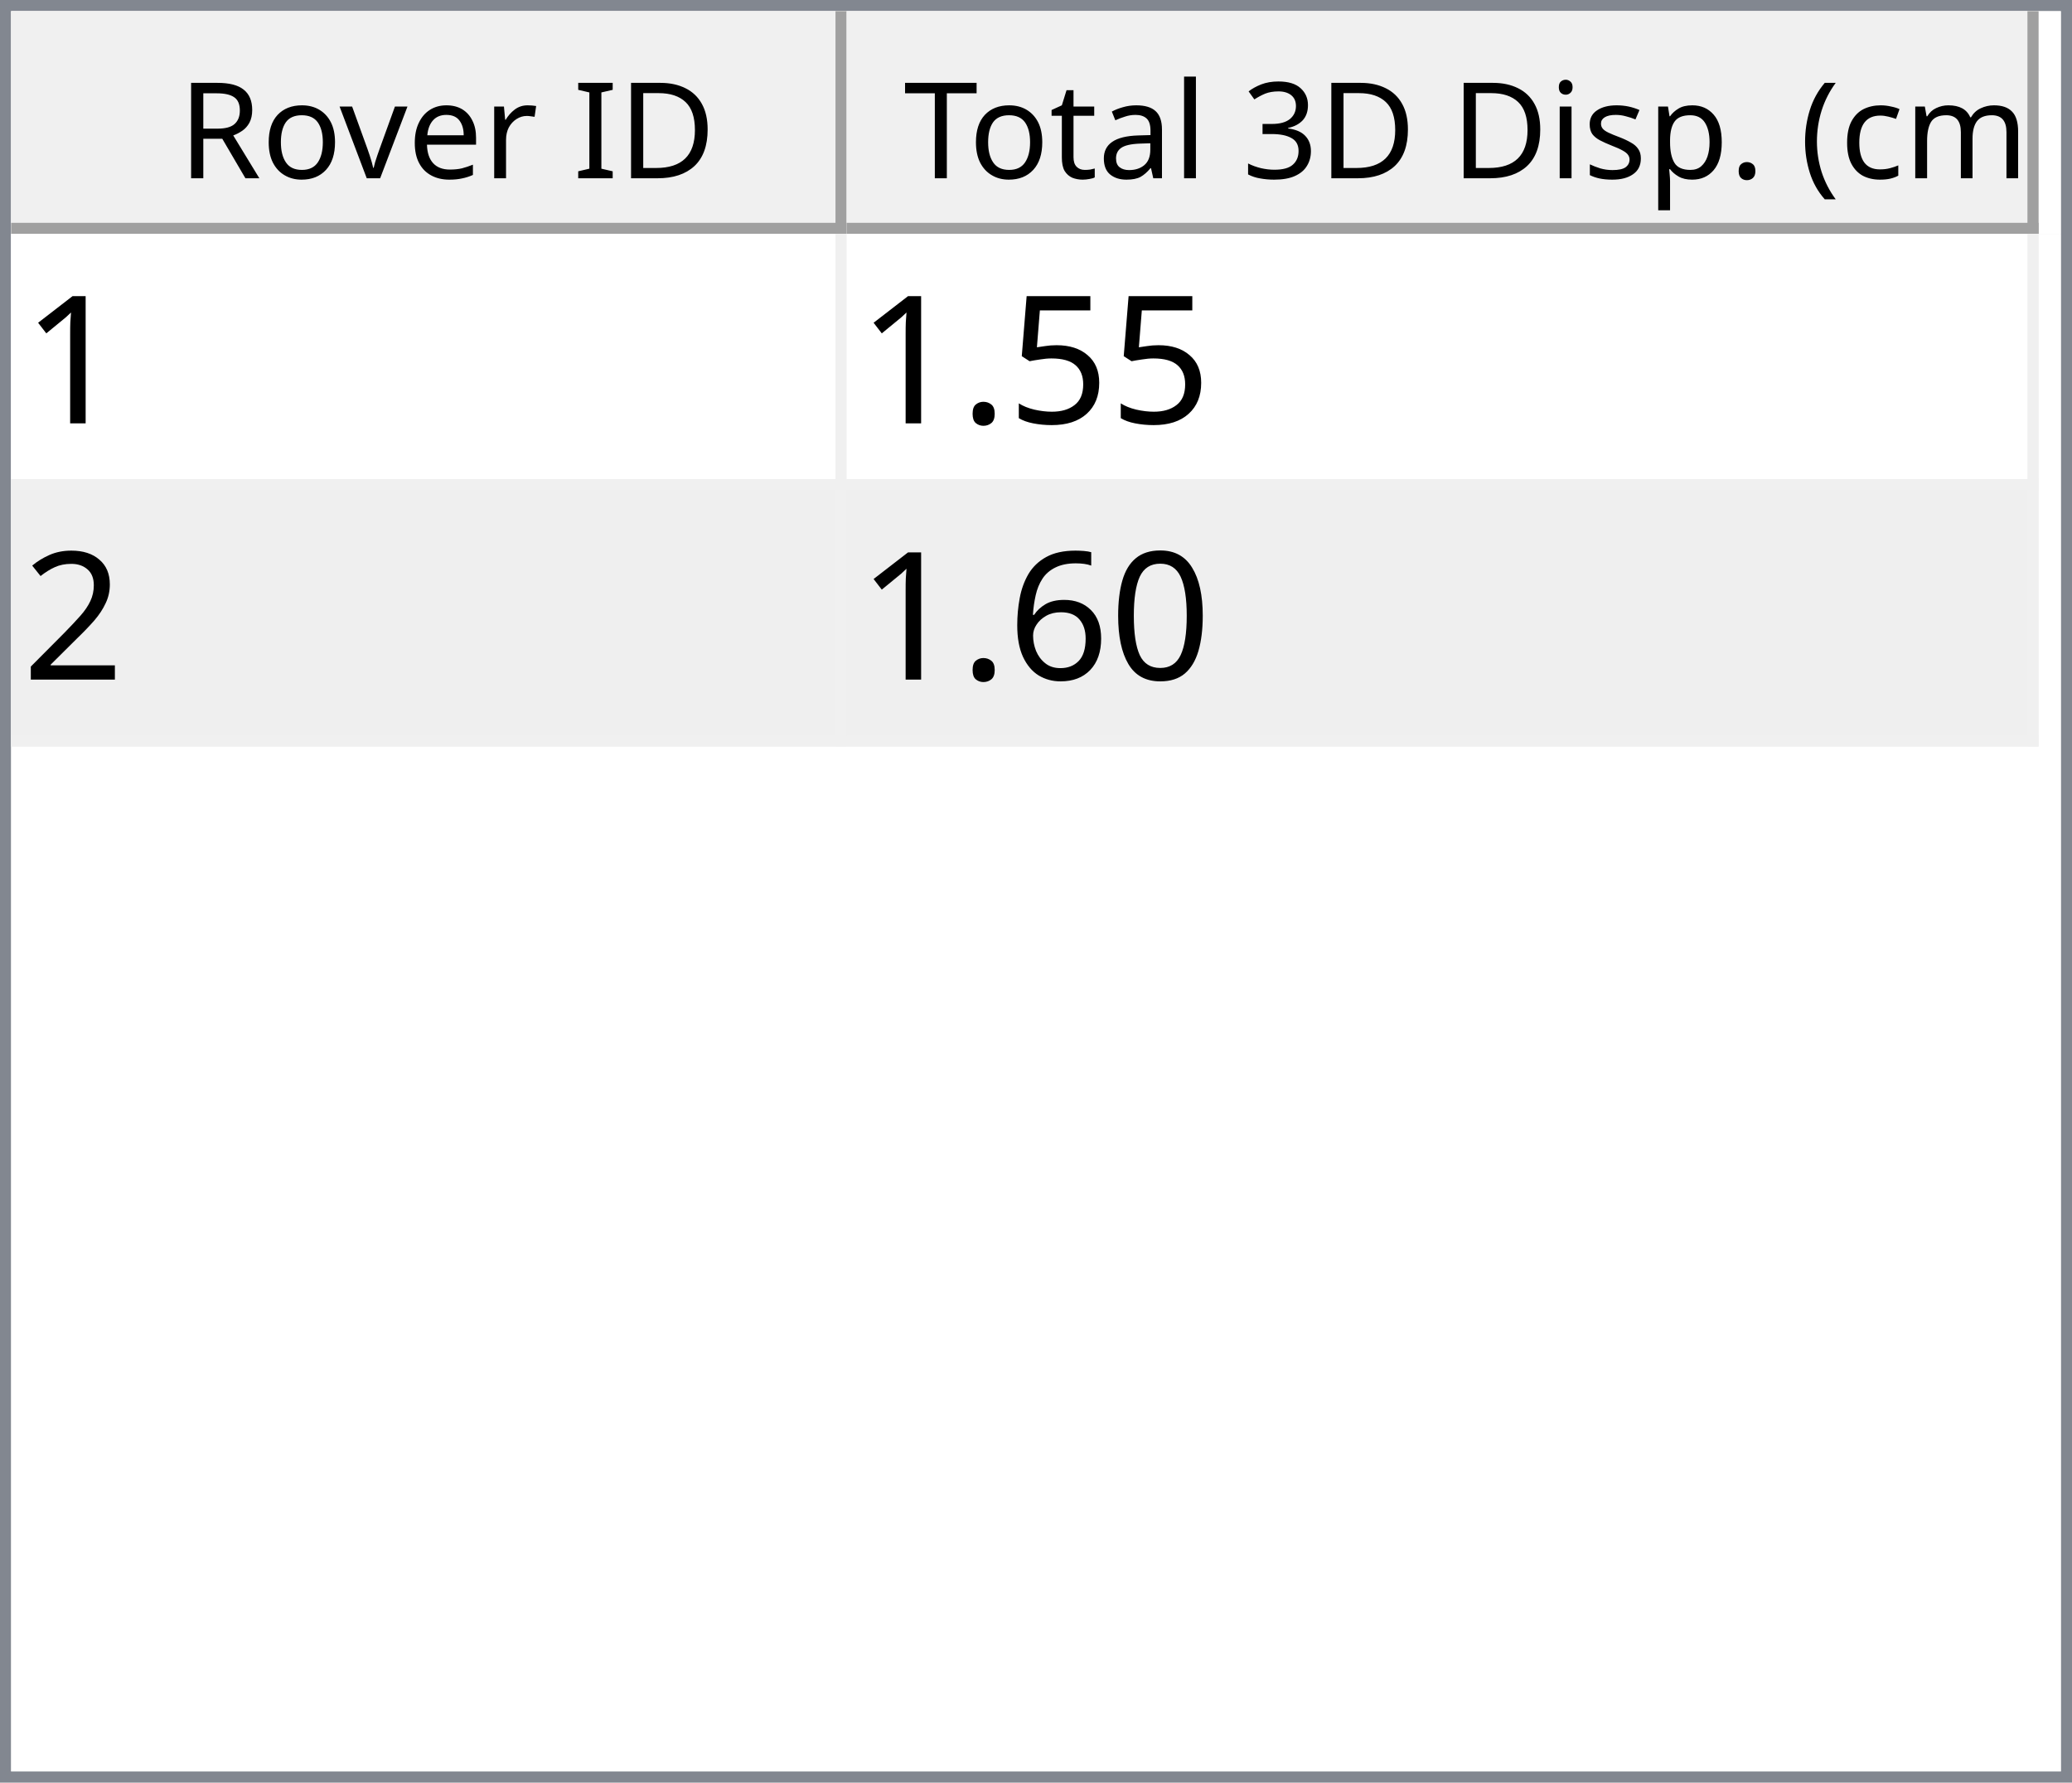
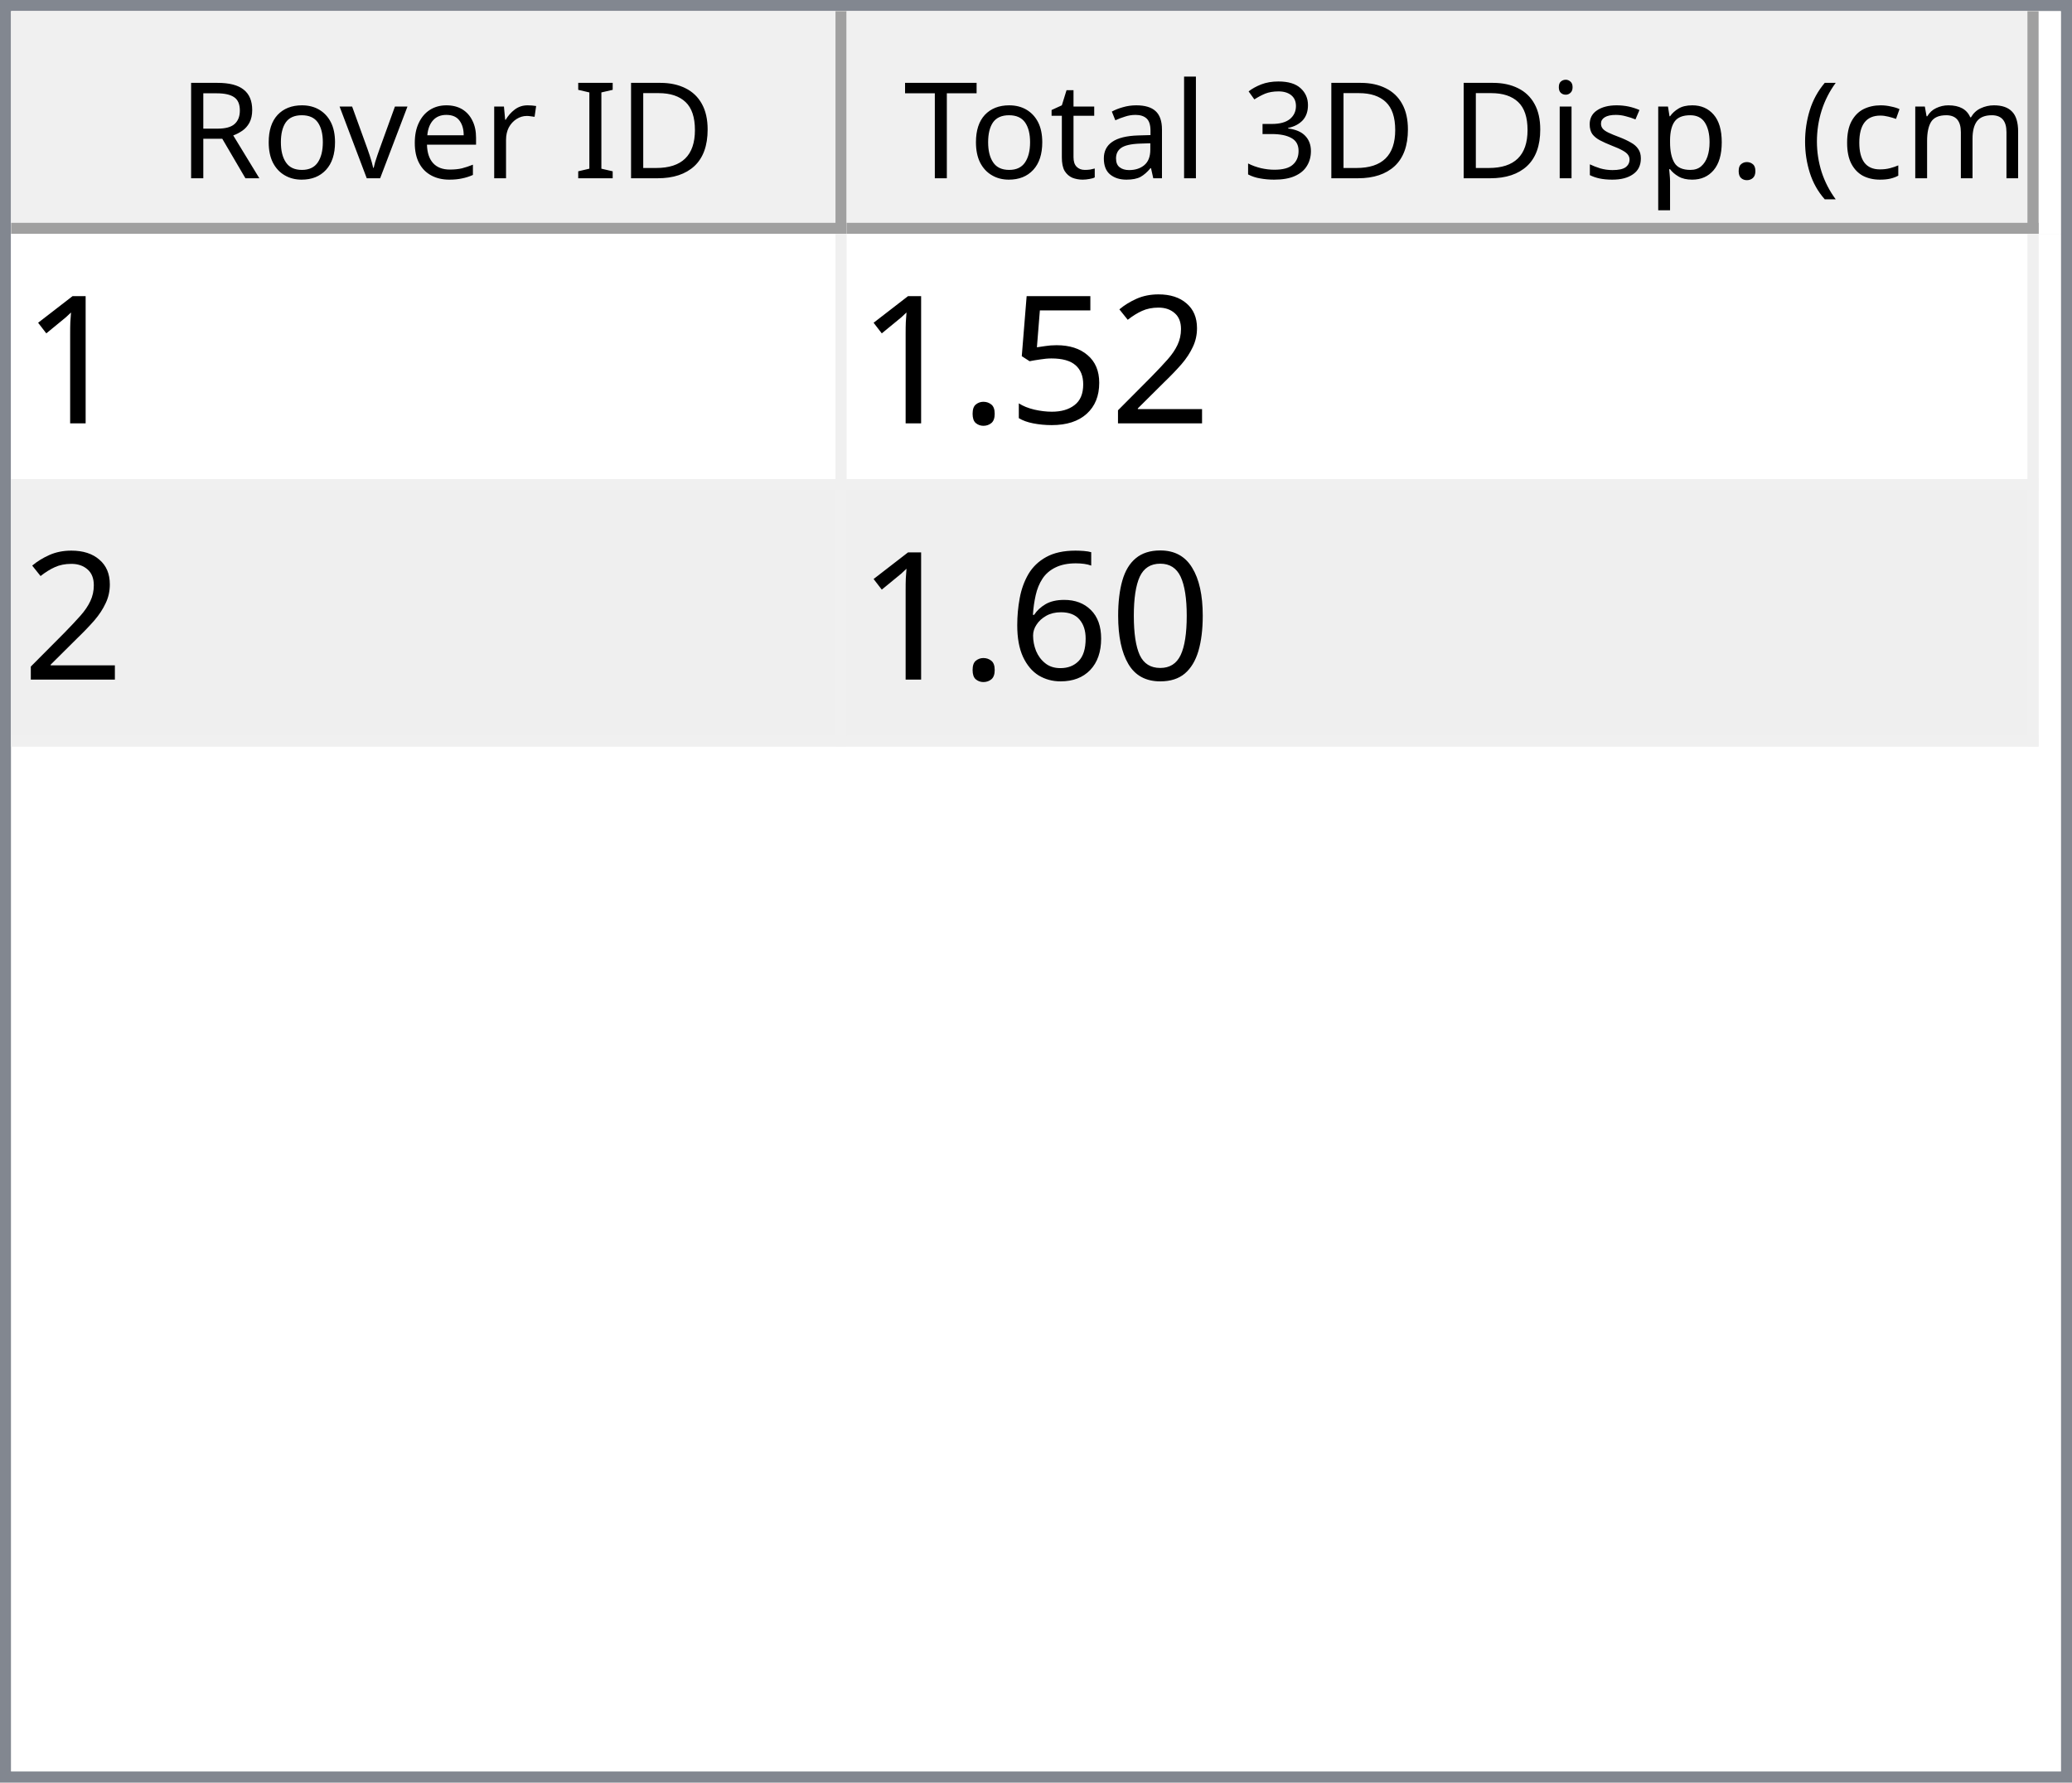
<svg xmlns="http://www.w3.org/2000/svg" style="fill-opacity:1; color-rendering:auto; color-interpolation:auto; text-rendering:auto; stroke:black; stroke-linecap:square; stroke-miterlimit:10; shape-rendering:auto; stroke-opacity:1; fill:black; stroke-dasharray:none; font-weight:normal; stroke-width:1; font-family:'Dialog'; font-style:normal; stroke-linejoin:miter; font-size:12px; stroke-dashoffset:0; image-rendering:auto;" width="186" height="160">
  <defs id="genericDefs" />
  <g>
    <defs id="defs1">
      <clipPath clipPathUnits="userSpaceOnUse" id="clipPath1">
        <path d="M0 0 L186 0 L186 160 L0 160 L0 0 Z" />
      </clipPath>
      <clipPath clipPathUnits="userSpaceOnUse" id="clipPath2">
        <path d="M0 0 L0 160 L186 160 L186 0 Z" />
      </clipPath>
      <clipPath clipPathUnits="userSpaceOnUse" id="clipPath3">
        <path d="M0 0 L0 20 L184 20 L184 0 Z" />
      </clipPath>
      <clipPath clipPathUnits="userSpaceOnUse" id="clipPath4">
        <path d="M0 0 L0 20 L75 20 L75 0 Z" />
      </clipPath>
      <clipPath clipPathUnits="userSpaceOnUse" id="clipPath5">
        <path d="M1 1 L1 19 L74 19 L74 1 Z" />
      </clipPath>
      <clipPath clipPathUnits="userSpaceOnUse" id="clipPath6">
        <path d="M0 0 L0 18 L73 18 L73 0 Z" />
      </clipPath>
      <clipPath clipPathUnits="userSpaceOnUse" id="clipPath7">
        <path d="M-0.5 -0.5 L-0.5 19.5 L74.5 19.5 L74.5 -0.5 Z" />
      </clipPath>
      <clipPath clipPathUnits="userSpaceOnUse" id="clipPath8">
        <path d="M0 0 L0 20 L107 20 L107 0 Z" />
      </clipPath>
      <clipPath clipPathUnits="userSpaceOnUse" id="clipPath9">
        <path d="M1 1 L1 19 L106 19 L106 1 Z" />
      </clipPath>
      <clipPath clipPathUnits="userSpaceOnUse" id="clipPath10">
        <path d="M0 0 L0 18 L105 18 L105 0 Z" />
      </clipPath>
      <clipPath clipPathUnits="userSpaceOnUse" id="clipPath11">
        <path d="M-0.5 -0.5 L-0.5 19.5 L106.5 19.5 L106.5 -0.5 Z" />
      </clipPath>
      <clipPath clipPathUnits="userSpaceOnUse" id="clipPath12">
        <path d="M0 0 L0 138 L184 138 L184 0 Z" />
      </clipPath>
      <clipPath clipPathUnits="userSpaceOnUse" id="clipPath13">
        <path d="M0 0 L0 46 L182 46 L182 0 Z" />
      </clipPath>
      <clipPath clipPathUnits="userSpaceOnUse" id="clipPath14">
        <path d="M-0.5 -0.5 L-0.5 45.5 L181.5 45.5 L181.5 -0.5 Z" />
      </clipPath>
      <clipPath clipPathUnits="userSpaceOnUse" id="clipPath15">
        <path d="M0 0 L0 22 L74 22 L74 0 Z" />
      </clipPath>
      <clipPath clipPathUnits="userSpaceOnUse" id="clipPath16">
        <path d="M0 0 L0 22 L106 22 L106 0 Z" />
      </clipPath>
      <font horiz-adv-x="64.551" id="font1">
        <font-face ascent="107.91" descent="25.098" units-per-em="100" style="font-style:normal; font-family:Segoe UI; font-weight:normal;" />
        <missing-glyph horiz-adv-x="64.551" d="M8.109 0 L8.109 68.266 L56.453 68.266 L56.453 0 L8.109 0 ZM15.328 7.234 L49.219 7.234 L49.219 61.031 L15.328 61.031 L15.328 7.234 Z" />
        <glyph unicode="D" horiz-adv-x="70.117" d="M9.188 0 L9.188 70.016 L28.516 70.016 Q65.531 70.016 65.531 35.891 Q65.531 19.672 55.25 9.836 Q44.969 0 27.734 0 L9.188 0 ZM17.391 62.594 L17.391 7.422 L27.828 7.422 Q41.609 7.422 49.273 14.797 Q56.938 22.172 56.938 35.688 Q56.938 62.594 28.328 62.594 L17.391 62.594 Z" />
        <glyph unicode="I" horiz-adv-x="26.611" d="M17.391 0 L9.188 0 L9.188 70.016 L17.391 70.016 L17.391 0 Z" />
        <glyph unicode=" " horiz-adv-x="27.393" d="" />
        <glyph unicode="r" horiz-adv-x="34.766" d="M34.188 41.891 Q32.078 43.5 28.125 43.5 Q23 43.5 19.555 38.672 Q16.109 33.844 16.109 25.484 L16.109 0 L8.109 0 L8.109 50 L16.109 50 L16.109 39.703 L16.312 39.703 Q18.016 44.969 21.531 47.922 Q25.047 50.875 29.391 50.875 Q32.516 50.875 34.188 50.203 L34.188 41.891 Z" />
        <glyph unicode="e" horiz-adv-x="52.295" d="M48.297 23 L12.984 23 Q13.188 14.656 17.484 10.109 Q21.781 5.562 29.297 5.562 Q37.75 5.562 44.828 11.141 L44.828 3.609 Q38.234 -1.172 27.391 -1.172 Q16.797 -1.172 10.742 5.641 Q4.688 12.453 4.688 24.812 Q4.688 36.469 11.305 43.82 Q17.922 51.172 27.734 51.172 Q37.547 51.172 42.922 44.828 Q48.297 38.484 48.297 27.203 L48.297 23 ZM40.094 29.781 Q40.047 36.719 36.75 40.578 Q33.453 44.438 27.594 44.438 Q21.922 44.438 17.969 40.383 Q14.016 36.328 13.094 29.781 L40.094 29.781 Z" />
        <glyph unicode="v" horiz-adv-x="47.9" d="M47.406 50 L27.484 0 L19.625 0 L0.688 50 L9.469 50 L22.172 13.672 Q23.578 9.672 23.922 6.688 L24.125 6.688 Q24.609 10.453 25.688 13.484 L38.969 50 L47.406 50 Z" />
        <glyph unicode="o" horiz-adv-x="58.594" d="M29 -1.172 Q17.922 -1.172 11.305 5.836 Q4.688 12.844 4.688 24.422 Q4.688 37.016 11.57 44.094 Q18.453 51.172 30.172 51.172 Q41.359 51.172 47.633 44.289 Q53.906 37.406 53.906 25.203 Q53.906 13.234 47.141 6.031 Q40.375 -1.172 29 -1.172 ZM29.594 44.438 Q21.875 44.438 17.383 39.188 Q12.891 33.938 12.891 24.703 Q12.891 15.828 17.43 10.695 Q21.969 5.562 29.594 5.562 Q37.359 5.562 41.531 10.594 Q45.703 15.625 45.703 24.906 Q45.703 34.281 41.531 39.359 Q37.359 44.438 29.594 44.438 Z" />
        <glyph unicode="R" horiz-adv-x="59.814" d="M59.375 0 L49.609 0 L37.891 19.625 Q36.281 22.359 34.766 24.289 Q33.25 26.219 31.664 27.438 Q30.078 28.656 28.25 29.219 Q26.422 29.781 24.125 29.781 L17.391 29.781 L17.391 0 L9.188 0 L9.188 70.016 L30.078 70.016 Q34.672 70.016 38.555 68.867 Q42.438 67.719 45.289 65.375 Q48.141 63.031 49.758 59.547 Q51.375 56.062 51.375 51.375 Q51.375 47.703 50.273 44.656 Q49.172 41.609 47.148 39.211 Q45.125 36.812 42.266 35.133 Q39.406 33.453 35.844 32.516 L35.844 32.328 Q37.594 31.547 38.891 30.547 Q40.188 29.547 41.359 28.18 Q42.531 26.812 43.68 25.078 Q44.828 23.344 46.234 21.047 L59.375 0 ZM17.391 62.594 L17.391 37.203 L28.516 37.203 Q31.594 37.203 34.203 38.133 Q36.812 39.062 38.719 40.797 Q40.625 42.531 41.703 45.047 Q42.781 47.562 42.781 50.688 Q42.781 56.297 39.141 59.445 Q35.5 62.594 28.609 62.594 L17.391 62.594 Z" />
        <glyph unicode=")" horiz-adv-x="30.176" d="M8.297 -15.922 L1.172 -15.922 Q16.406 2.344 16.406 26.812 Q16.406 51.469 1.078 70.016 L8.297 70.016 Q23.531 52.156 23.531 26.703 Q23.531 1.375 8.297 -15.922 Z" />
        <glyph unicode="m" horiz-adv-x="86.133" d="M79.109 0 L71.094 0 L71.094 28.719 Q71.094 37.016 68.531 40.727 Q65.969 44.438 59.906 44.438 Q54.781 44.438 51.195 39.75 Q47.609 35.062 47.609 28.516 L47.609 0 L39.594 0 L39.594 29.688 Q39.594 44.438 28.219 44.438 Q22.953 44.438 19.531 40.016 Q16.109 35.594 16.109 28.516 L16.109 0 L8.109 0 L8.109 50 L16.109 50 L16.109 42.094 L16.312 42.094 Q21.625 51.172 31.844 51.172 Q36.969 51.172 40.773 48.312 Q44.578 45.453 46 40.828 Q51.562 51.172 62.594 51.172 Q79.109 51.172 79.109 30.812 L79.109 0 Z" />
        <glyph unicode="c" horiz-adv-x="46.191" d="M42.188 2.297 Q36.422 -1.172 28.516 -1.172 Q17.828 -1.172 11.258 5.789 Q4.688 12.75 4.688 23.828 Q4.688 36.188 11.766 43.68 Q18.844 51.172 30.672 51.172 Q37.25 51.172 42.281 48.734 L42.281 40.531 Q36.719 44.438 30.375 44.438 Q22.703 44.438 17.797 38.945 Q12.891 33.453 12.891 24.516 Q12.891 15.719 17.508 10.641 Q22.125 5.562 29.891 5.562 Q36.422 5.562 42.188 9.906 L42.188 2.297 Z" />
        <glyph unicode="(" horiz-adv-x="30.176" d="M29.109 -15.922 L21.969 -15.922 Q6.844 1.375 6.844 26.703 Q6.844 52.156 21.969 70.016 L29.203 70.016 Q13.875 51.469 13.875 26.812 Q13.875 2.344 29.109 -15.922 Z" />
        <glyph unicode="." horiz-adv-x="21.68" d="M10.891 -1.078 Q8.641 -1.078 7.055 0.539 Q5.469 2.156 5.469 4.391 Q5.469 6.641 7.055 8.273 Q8.641 9.906 10.891 9.906 Q13.188 9.906 14.797 8.273 Q16.406 6.641 16.406 4.391 Q16.406 2.156 14.797 0.539 Q13.188 -1.078 10.891 -1.078 Z" />
        <glyph unicode="p" horiz-adv-x="58.789" d="M16.312 7.234 L16.109 7.234 L16.109 -23 L8.109 -23 L8.109 50 L16.109 50 L16.109 41.219 L16.312 41.219 Q22.219 51.172 33.594 51.172 Q43.266 51.172 48.688 44.461 Q54.109 37.75 54.109 26.469 Q54.109 13.922 48 6.375 Q41.891 -1.172 31.297 -1.172 Q21.578 -1.172 16.312 7.234 ZM16.109 27.391 L16.109 20.406 Q16.109 14.203 20.141 9.883 Q24.172 5.562 30.375 5.562 Q37.641 5.562 41.773 11.133 Q45.906 16.703 45.906 26.609 Q45.906 34.969 42.047 39.703 Q38.188 44.438 31.594 44.438 Q24.609 44.438 20.359 39.578 Q16.109 34.719 16.109 27.391 Z" />
        <glyph unicode="s" horiz-adv-x="42.432" d="M5.078 1.812 L5.078 10.406 Q11.625 5.562 19.484 5.562 Q30.031 5.562 30.031 12.594 Q30.031 14.594 29.125 15.992 Q28.219 17.391 26.68 18.461 Q25.141 19.531 23.07 20.383 Q21 21.234 18.609 22.172 Q15.281 23.484 12.766 24.828 Q10.25 26.172 8.57 27.859 Q6.891 29.547 6.031 31.695 Q5.172 33.844 5.172 36.719 Q5.172 40.234 6.789 42.945 Q8.406 45.656 11.086 47.484 Q13.766 49.312 17.211 50.242 Q20.656 51.172 24.312 51.172 Q30.812 51.172 35.938 48.922 L35.938 40.828 Q30.422 44.438 23.25 44.438 Q21 44.438 19.195 43.922 Q17.391 43.406 16.094 42.477 Q14.797 41.547 14.086 40.258 Q13.375 38.969 13.375 37.406 Q13.375 35.453 14.086 34.133 Q14.797 32.812 16.164 31.789 Q17.531 30.766 19.484 29.938 Q21.438 29.109 23.922 28.125 Q27.25 26.859 29.883 25.516 Q32.516 24.172 34.375 22.484 Q36.234 20.797 37.234 18.602 Q38.234 16.406 38.234 13.375 Q38.234 9.672 36.602 6.938 Q34.969 4.203 32.234 2.398 Q29.5 0.594 25.93 -0.289 Q22.359 -1.172 18.453 -1.172 Q10.75 -1.172 5.078 1.812 Z" />
        <glyph unicode="i" horiz-adv-x="24.219" d="M12.203 62.703 Q10.062 62.703 8.547 64.164 Q7.031 65.625 7.031 67.875 Q7.031 70.125 8.547 71.609 Q10.062 73.094 12.203 73.094 Q14.406 73.094 15.945 71.609 Q17.484 70.125 17.484 67.875 Q17.484 65.719 15.945 64.211 Q14.406 62.703 12.203 62.703 ZM16.109 0 L8.109 0 L8.109 50 L16.109 50 L16.109 0 Z" />
        <glyph unicode="3" horiz-adv-x="53.906" d="M46.531 19.828 Q46.531 15.094 44.75 11.211 Q42.969 7.328 39.719 4.57 Q36.469 1.812 31.93 0.297 Q27.391 -1.219 21.922 -1.219 Q11.922 -1.219 6 2.594 L6 11.188 Q13.094 5.609 22.219 5.609 Q25.875 5.609 28.828 6.539 Q31.781 7.469 33.906 9.227 Q36.031 10.984 37.18 13.477 Q38.328 15.969 38.328 19.094 Q38.328 32.812 18.797 32.812 L12.984 32.812 L12.984 39.594 L18.5 39.594 Q35.797 39.594 35.797 52.484 Q35.797 64.406 22.609 64.406 Q15.188 64.406 8.688 59.422 L8.688 67.188 Q15.375 71.188 24.609 71.188 Q29 71.188 32.57 69.969 Q36.141 68.75 38.68 66.555 Q41.219 64.359 42.609 61.281 Q44 58.203 44 54.5 Q44 40.672 30.031 36.719 L30.031 36.531 Q33.594 36.141 36.625 34.797 Q39.656 33.453 41.852 31.305 Q44.047 29.156 45.289 26.25 Q46.531 23.344 46.531 19.828 Z" />
        <glyph unicode="l" horiz-adv-x="24.219" d="M16.109 0 L8.109 0 L8.109 74.031 L16.109 74.031 L16.109 0 Z" />
        <glyph unicode="a" horiz-adv-x="50.879" d="M43.891 0 L35.891 0 L35.891 7.812 L35.688 7.812 Q30.469 -1.172 20.312 -1.172 Q12.844 -1.172 8.617 2.781 Q4.391 6.734 4.391 13.281 Q4.391 27.297 20.906 29.594 L35.891 31.688 Q35.891 44.438 25.594 44.438 Q16.547 44.438 9.281 38.281 L9.281 46.484 Q16.656 51.172 26.266 51.172 Q43.891 51.172 43.891 32.516 L43.891 0 ZM35.891 25.297 L23.828 23.641 Q18.266 22.859 15.43 20.875 Q12.594 18.891 12.594 13.875 Q12.594 10.203 15.211 7.883 Q17.828 5.562 22.172 5.562 Q28.125 5.562 32.008 9.742 Q35.891 13.922 35.891 20.312 L35.891 25.297 Z" />
        <glyph unicode="t" horiz-adv-x="33.887" d="M31.297 0.484 Q28.469 -1.078 23.828 -1.078 Q10.688 -1.078 10.688 13.578 L10.688 43.172 L2.094 43.172 L2.094 50 L10.688 50 L10.688 62.203 L18.703 64.797 L18.703 50 L31.297 50 L31.297 43.172 L18.703 43.172 L18.703 14.984 Q18.703 9.969 20.414 7.82 Q22.125 5.672 26.078 5.672 Q29.109 5.672 31.297 7.328 L31.297 0.484 Z" />
        <glyph unicode="T" horiz-adv-x="52.393" d="M50.594 62.594 L30.375 62.594 L30.375 0 L22.172 0 L22.172 62.594 L2 62.594 L2 70.016 L50.594 70.016 L50.594 62.594 Z" />
      </font>
      <font horiz-adv-x="75.0" id="font2">
        <font-face ascent="100.537" descent="21.973" units-per-em="100" style="font-style:normal; font-family:sans-serif; font-weight:normal;" />
        <missing-glyph horiz-adv-x="75.0" d="M12.5 0 L12.5 62.5 L62.5 62.5 L62.5 0 L12.5 0 ZM14.062 1.562 L60.938 1.562 L60.938 60.938 L14.062 60.938 L14.062 1.562 Z" />
        <glyph unicode="1" horiz-adv-x="55.615" d="M37.25 0 L28.469 0 L28.469 56 Q25.297 52.984 20.141 49.953 Q14.984 46.922 10.891 45.406 L10.891 53.906 Q18.266 57.375 23.781 62.305 Q29.297 67.234 31.594 71.875 L37.25 71.875 L37.25 0 Z" />
+         <glyph unicode="2" horiz-adv-x="55.615" d="M50.344 8.453 L50.344 0 L3.031 0 Q2.938 3.172 4.047 6.109 Q5.859 10.938 9.836 15.625 Q13.812 20.312 21.344 26.469 Q33.016 36.031 37.117 41.625 Q41.219 47.219 41.219 52.203 Q41.219 57.422 37.477 61.008 Q33.734 64.594 27.734 64.594 Q21.391 64.594 17.578 60.789 Q13.766 56.984 13.719 50.25 L4.688 51.172 Q5.609 61.281 11.664 66.578 Q17.719 71.875 27.938 71.875 Q38.234 71.875 44.242 66.164 Q50.25 60.453 50.25 52 Q50.25 47.703 48.492 43.555 Q46.734 39.406 42.656 34.812 Q38.578 30.219 29.109 22.219 Q21.188 15.578 18.945 13.211 Q16.703 10.844 15.234 8.453 L50.344 8.453 Z" />
        <glyph unicode="5" horiz-adv-x="55.615" d="M4.156 18.75 L13.375 19.531 Q14.406 12.797 18.141 9.398 Q21.875 6 27.156 6 Q33.5 6 37.891 10.789 Q42.281 15.578 42.281 23.484 Q42.281 31 38.062 35.352 Q33.844 39.703 27 39.703 Q22.75 39.703 19.336 37.773 Q15.922 35.844 13.969 32.766 L5.719 33.844 L12.641 70.609 L48.25 70.609 L48.25 62.203 L19.672 62.203 L15.828 42.969 Q22.266 47.469 29.344 47.469 Q38.719 47.469 45.164 40.969 Q51.609 34.469 51.609 24.266 Q51.609 14.547 45.953 7.469 Q39.062 -1.219 27.156 -1.219 Q17.391 -1.219 11.211 4.25 Q5.031 9.719 4.156 18.75 Z" />
        <glyph unicode="." horiz-adv-x="27.783" d="M9.078 0 L9.078 10.016 L19.094 10.016 L19.094 0 L9.078 0 Z" />
-         <glyph unicode="2" horiz-adv-x="55.615" d="M50.344 8.453 L50.344 0 L3.031 0 Q2.938 3.172 4.047 6.109 Q5.859 10.938 9.836 15.625 Q13.812 20.312 21.344 26.469 Q33.016 36.031 37.117 41.625 Q41.219 47.219 41.219 52.203 Q41.219 57.422 37.477 61.008 Q33.734 64.594 27.734 64.594 Q21.391 64.594 17.578 60.789 Q13.766 56.984 13.719 50.25 L4.688 51.172 Q5.609 61.281 11.664 66.578 Q17.719 71.875 27.938 71.875 Q38.234 71.875 44.242 66.164 Q50.25 60.453 50.25 52 Q50.25 47.703 48.492 43.555 Q46.734 39.406 42.656 34.812 Q38.578 30.219 29.109 22.219 Q21.188 15.578 18.945 13.211 Q16.703 10.844 15.234 8.453 L50.344 8.453 Z" />
        <glyph unicode="0" horiz-adv-x="55.615" d="M4.156 35.297 Q4.156 48 6.766 55.742 Q9.375 63.484 14.523 67.68 Q19.672 71.875 27.484 71.875 Q33.25 71.875 37.594 69.555 Q41.938 67.234 44.773 62.867 Q47.609 58.5 49.219 52.227 Q50.828 45.953 50.828 35.297 Q50.828 22.703 48.242 14.969 Q45.656 7.234 40.508 3.008 Q35.359 -1.219 27.484 -1.219 Q17.141 -1.219 11.234 6.203 Q4.156 15.141 4.156 35.297 ZM13.188 35.297 Q13.188 17.672 17.312 11.836 Q21.438 6 27.484 6 Q33.547 6 37.672 11.859 Q41.797 17.719 41.797 35.297 Q41.797 52.984 37.672 58.789 Q33.547 64.594 27.391 64.594 Q21.344 64.594 17.719 59.469 Q13.188 52.938 13.188 35.297 Z" />
        <glyph unicode="6" horiz-adv-x="55.615" d="M49.75 54.047 L41.016 53.375 Q39.844 58.547 37.703 60.891 Q34.125 64.656 28.906 64.656 Q24.703 64.656 21.531 62.312 Q17.391 59.281 14.992 53.469 Q12.594 47.656 12.5 36.922 Q15.672 41.75 20.266 44.094 Q24.859 46.438 29.891 46.438 Q38.672 46.438 44.852 39.969 Q51.031 33.5 51.031 23.25 Q51.031 16.5 48.125 10.719 Q45.219 4.938 40.141 1.859 Q35.062 -1.219 28.609 -1.219 Q17.625 -1.219 10.695 6.859 Q3.766 14.938 3.766 33.5 Q3.766 54.25 11.422 63.672 Q18.109 71.875 29.438 71.875 Q37.891 71.875 43.289 67.141 Q48.688 62.406 49.75 54.047 ZM13.875 23.188 Q13.875 18.656 15.797 14.508 Q17.719 10.359 21.188 8.18 Q24.656 6 28.469 6 Q34.031 6 38.039 10.492 Q42.047 14.984 42.047 22.703 Q42.047 30.125 38.086 34.398 Q34.125 38.672 28.125 38.672 Q22.172 38.672 18.023 34.398 Q13.875 30.125 13.875 23.188 Z" />
      </font>
    </defs>
    <g style="fill:white; stroke:white;">
      <rect x="0" y="0" width="186" style="clip-path:url(#clipPath1); stroke:none;" height="160" />
    </g>
    <g style="fill:white; text-rendering:optimizeSpeed; color-rendering:optimizeSpeed; image-rendering:optimizeSpeed; shape-rendering:crispEdges; stroke:white; color-interpolation:sRGB;">
      <rect x="0" width="186" height="160" y="0" style="stroke:none;" />
      <path style="stroke:none;" d="M0 160 L186 160 L186 0 L0 0 Z" />
    </g>
    <g style="fill:rgb(240,240,240); font-family:'Segoe UI'; stroke:rgb(240,240,240);">
      <rect x="0" y="0" width="186" style="clip-path:url(#clipPath2); stroke:none;" height="160" />
    </g>
    <g style="fill:rgb(130,135,144); font-family:'Segoe UI'; stroke:rgb(130,135,144);">
      <path d="M0 0 L186 0 L186 160 L0 160 L0 0 ZM1 1 L185 1 L185 159 L1 159 L1 1 Z" style="fill-rule:evenodd; clip-path:url(#clipPath2); stroke:none;" />
    </g>
    <g style="fill:white; font-family:'Segoe UI'; stroke:white;" transform="translate(1,1)">
      <rect x="0" y="0" width="184" style="clip-path:url(#clipPath3); stroke:none;" height="20" />
    </g>
    <g style="fill:rgb(240,240,240); font-family:'Segoe UI'; stroke:rgb(240,240,240);" transform="translate(1,1)">
      <rect x="0" y="0" width="75" style="clip-path:url(#clipPath4); stroke:none;" height="20" />
    </g>
    <g style="font-family:'Segoe UI';" transform="translate(2,2)">
      <text x="14" xml:space="preserve" y="14" style="clip-path:url(#clipPath6); stroke:none;">Rover ID</text>
    </g>
    <g style="fill:rgb(160,160,160); font-family:'Segoe UI'; stroke:rgb(160,160,160); stroke-linejoin:bevel;" transform="translate(1.5,1.5)">
      <line x1="74" x2="74" y1="0" style="fill:none; clip-path:url(#clipPath7);" y2="19" />
    </g>
    <g style="fill:rgb(160,160,160); font-family:'Segoe UI'; stroke:rgb(160,160,160); stroke-linejoin:bevel;" transform="matrix(1,0,0,1,1,1) translate(0.5,0.5)">
      <line x1="0" x2="74" y1="19" style="fill:none; clip-path:url(#clipPath7);" y2="19" />
    </g>
    <g style="fill:rgb(240,240,240); font-family:'Segoe UI'; stroke:rgb(240,240,240);" transform="translate(76,1)">
      <rect x="0" y="0" width="107" style="clip-path:url(#clipPath8); stroke:none;" height="20" />
    </g>
    <g style="font-family:'Segoe UI';" transform="translate(77,2)">
      <text x="1" xml:space="preserve" y="14" style="clip-path:url(#clipPath10); stroke:none;"> Total 3D Disp. (cm)</text>
    </g>
    <g style="fill:rgb(160,160,160); font-family:'Segoe UI'; stroke:rgb(160,160,160); stroke-linejoin:bevel;" transform="translate(76.5,1.5)">
      <line x1="106" x2="106" y1="0" style="fill:none; clip-path:url(#clipPath11);" y2="19" />
    </g>
    <g style="fill:rgb(160,160,160); font-family:'Segoe UI'; stroke:rgb(160,160,160); stroke-linejoin:bevel;" transform="matrix(1,0,0,1,76,1) translate(0.5,0.5)">
      <line x1="0" x2="106" y1="19" style="fill:none; clip-path:url(#clipPath11);" y2="19" />
    </g>
    <g style="fill:white; font-family:'Segoe UI'; stroke:white;" transform="translate(1,21)">
      <rect x="0" y="0" width="184" style="clip-path:url(#clipPath12); stroke:none;" height="138" />
    </g>
    <g style="fill:rgb(240,240,240); font-size:16px; font-family:sans-serif; stroke:rgb(240,240,240);" transform="translate(1,21)">
      <rect x="0" y="0" width="182" style="clip-path:url(#clipPath13); stroke:none;" height="46" />
      <line transform="translate(0.5,0.5)" x1="0" x2="181" y1="22" style="clip-path:url(#clipPath14); fill:none; stroke-linejoin:bevel;" y2="22" />
    </g>
    <g transform="matrix(1,0,0,1,1,21) translate(0.5,0.5)" style="fill:rgb(240,240,240); font-size:16px; font-family:sans-serif; stroke:rgb(240,240,240); stroke-linejoin:bevel;">
      <line x1="0" x2="181" y1="45" style="fill:none; clip-path:url(#clipPath14);" y2="45" />
    </g>
    <g transform="matrix(1,0,0,1,1,21) translate(0.5,0.5)" style="fill:rgb(240,240,240); font-size:16px; font-family:sans-serif; stroke:rgb(240,240,240); stroke-linejoin:bevel;">
      <line x1="74" x2="74" y1="0" style="fill:none; clip-path:url(#clipPath14);" y2="45" />
    </g>
    <g transform="matrix(1,0,0,1,1,21) translate(0.5,0.5)" style="fill:rgb(240,240,240); font-size:16px; font-family:sans-serif; stroke:rgb(240,240,240); stroke-linejoin:bevel;">
      <line x1="181" x2="181" y1="0" style="fill:none; clip-path:url(#clipPath14);" y2="45" />
    </g>
    <g style="fill:white; font-size:16px; font-family:sans-serif; stroke:white;" transform="matrix(1,0,0,1,1,21)">
      <rect x="0" y="0" width="74" style="clip-path:url(#clipPath15); stroke:none;" height="22" />
      <text x="1" y="17" style="fill:black; clip-path:url(#clipPath15); stroke:none;" xml:space="preserve">1</text>
    </g>
    <g style="fill:white; font-size:16px; font-family:sans-serif; stroke:white;" transform="matrix(1,0,0,1,1,21) translate(75,0)">
      <rect x="0" y="0" width="106" style="clip-path:url(#clipPath16); stroke:none;" height="22" />
-       <text x="1" y="17" style="fill:black; clip-path:url(#clipPath16); stroke:none;" xml:space="preserve">1.55</text>
+       <text x="1" y="17" style="fill:black; clip-path:url(#clipPath16); stroke:none;" xml:space="preserve">1.52</text>
    </g>
    <g style="fill:rgb(239,239,239); font-size:16px; font-family:sans-serif; stroke:rgb(239,239,239);" transform="matrix(1,0,0,1,1,21) translate(0,23)">
      <rect x="0" y="0" width="74" style="clip-path:url(#clipPath15); stroke:none;" height="22" />
      <text x="1" y="17" style="fill:black; clip-path:url(#clipPath15); stroke:none;" xml:space="preserve">2</text>
    </g>
    <g style="fill:rgb(239,239,239); font-size:16px; font-family:sans-serif; stroke:rgb(239,239,239);" transform="matrix(1,0,0,1,1,21) translate(75,23)">
      <rect x="0" y="0" width="106" style="clip-path:url(#clipPath16); stroke:none;" height="22" />
      <text x="1" y="17" style="fill:black; clip-path:url(#clipPath16); stroke:none;" xml:space="preserve">1.60</text>
    </g>
  </g>
</svg>
